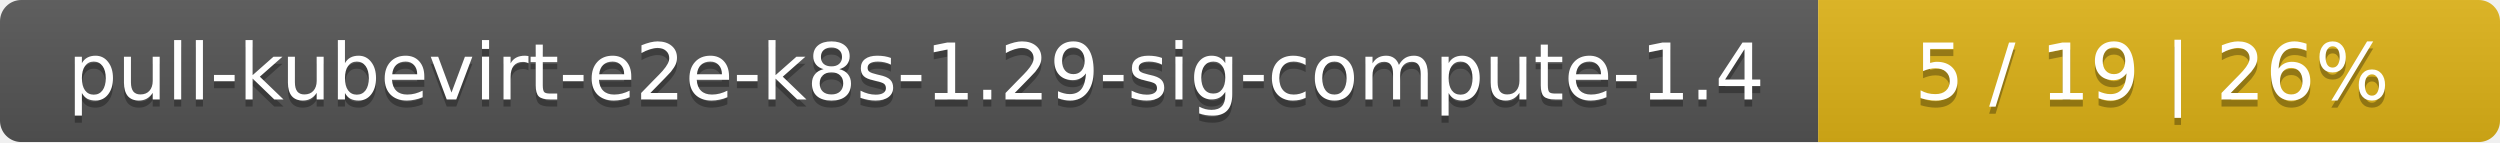
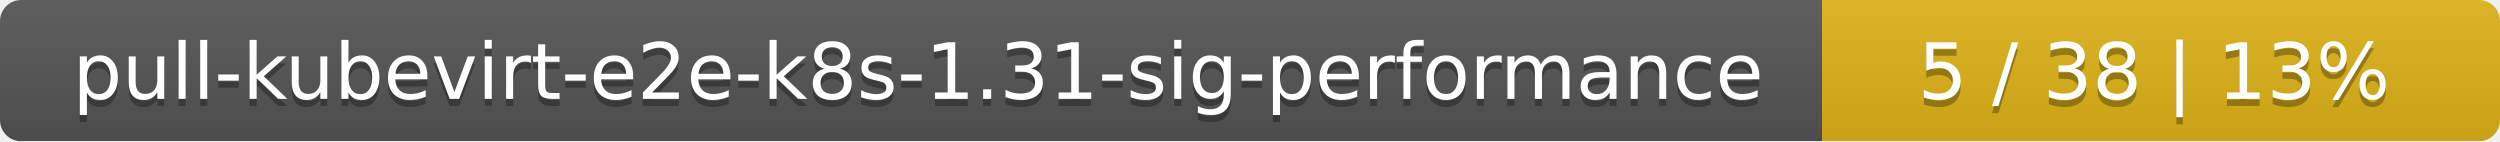
- <svg xmlns="http://www.w3.org/2000/svg" width="352" height="20">
+ <svg xmlns="http://www.w3.org/2000/svg" width="354" height="20">
  <linearGradient id="smooth" x2="0" y2="100%">
    <stop offset="0" stop-color="#bbb" stop-opacity=".1" />
    <stop offset="1" stop-opacity=".1" />
  </linearGradient>
  <mask id="round">
-     <rect width="352" height="20" rx="3" fill="#fff" />
+     <rect width="354" height="20" rx="3" fill="#fff" />
  </mask>
  <g mask="url(#round)">
-     <rect width="256" height="20" fill="#555" />
-     <rect x="256" width="96" height="20" fill="#dfb317" />
-     <rect width="352" height="20" fill="url(#smooth)" />
+     <rect width="258" height="20" fill="#555" />
+     <rect x="258" width="96" height="20" fill="#dfb317" />
+     <rect width="354" height="20" fill="url(#smooth)" />
  </g>
  <g fill="#fff" text-anchor="middle" font-family="DejaVu Sans,Verdana,Geneva,sans-serif" font-size="11">
-     <text x="129" y="15" fill="#010101" fill-opacity=".3">pull-kubevirt-e2e-k8s-1.29-sig-compute-1.4</text>
-     <text x="129" y="14">pull-kubevirt-e2e-k8s-1.29-sig-compute-1.4</text>
-     <text x="303" y="15" fill="#010101" fill-opacity=".3">5 / 19    |    26%</text>
-     <text x="303" y="14">5 / 19    |    26%</text>
+     <text x="130" y="15" fill="#010101" fill-opacity=".3">pull-kubevirt-e2e-k8s-1.31-sig-performance</text>
+     <text x="130" y="14">pull-kubevirt-e2e-k8s-1.31-sig-performance</text>
+     <text x="305" y="15" fill="#010101" fill-opacity=".3">5 / 38    |    13%</text>
+     <text x="305" y="14">5 / 38    |    13%</text>
  </g>
</svg>
